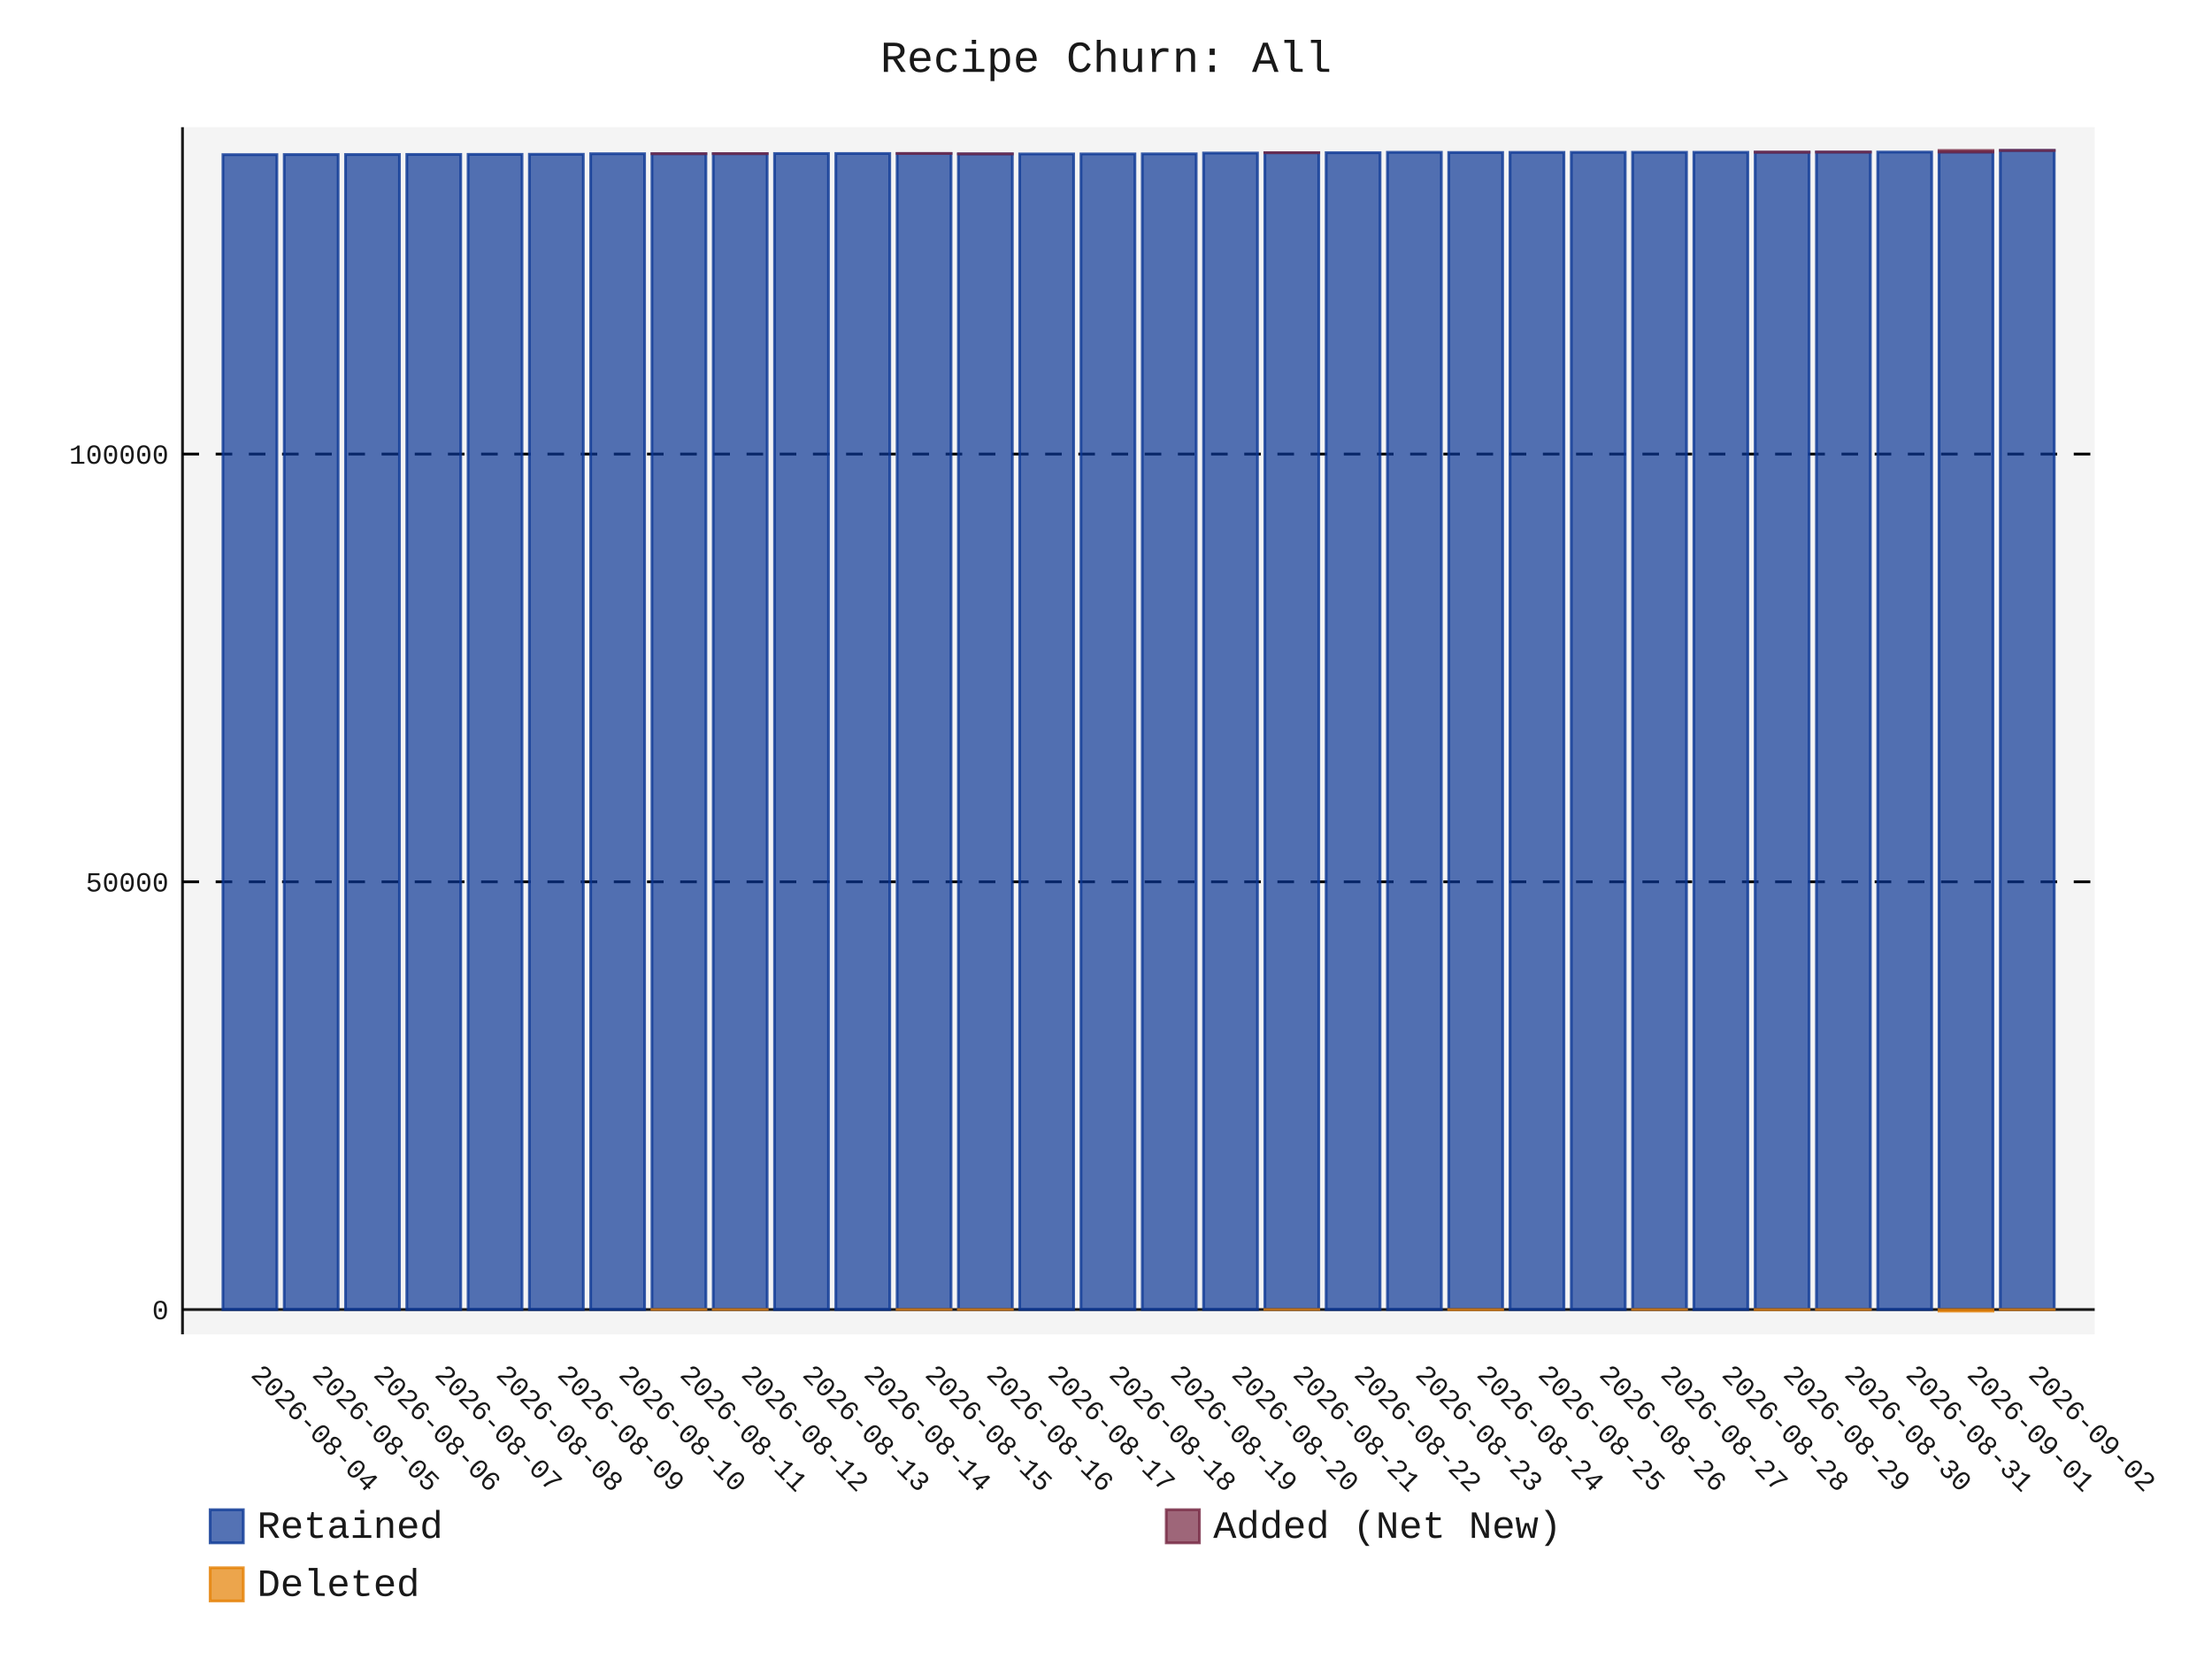
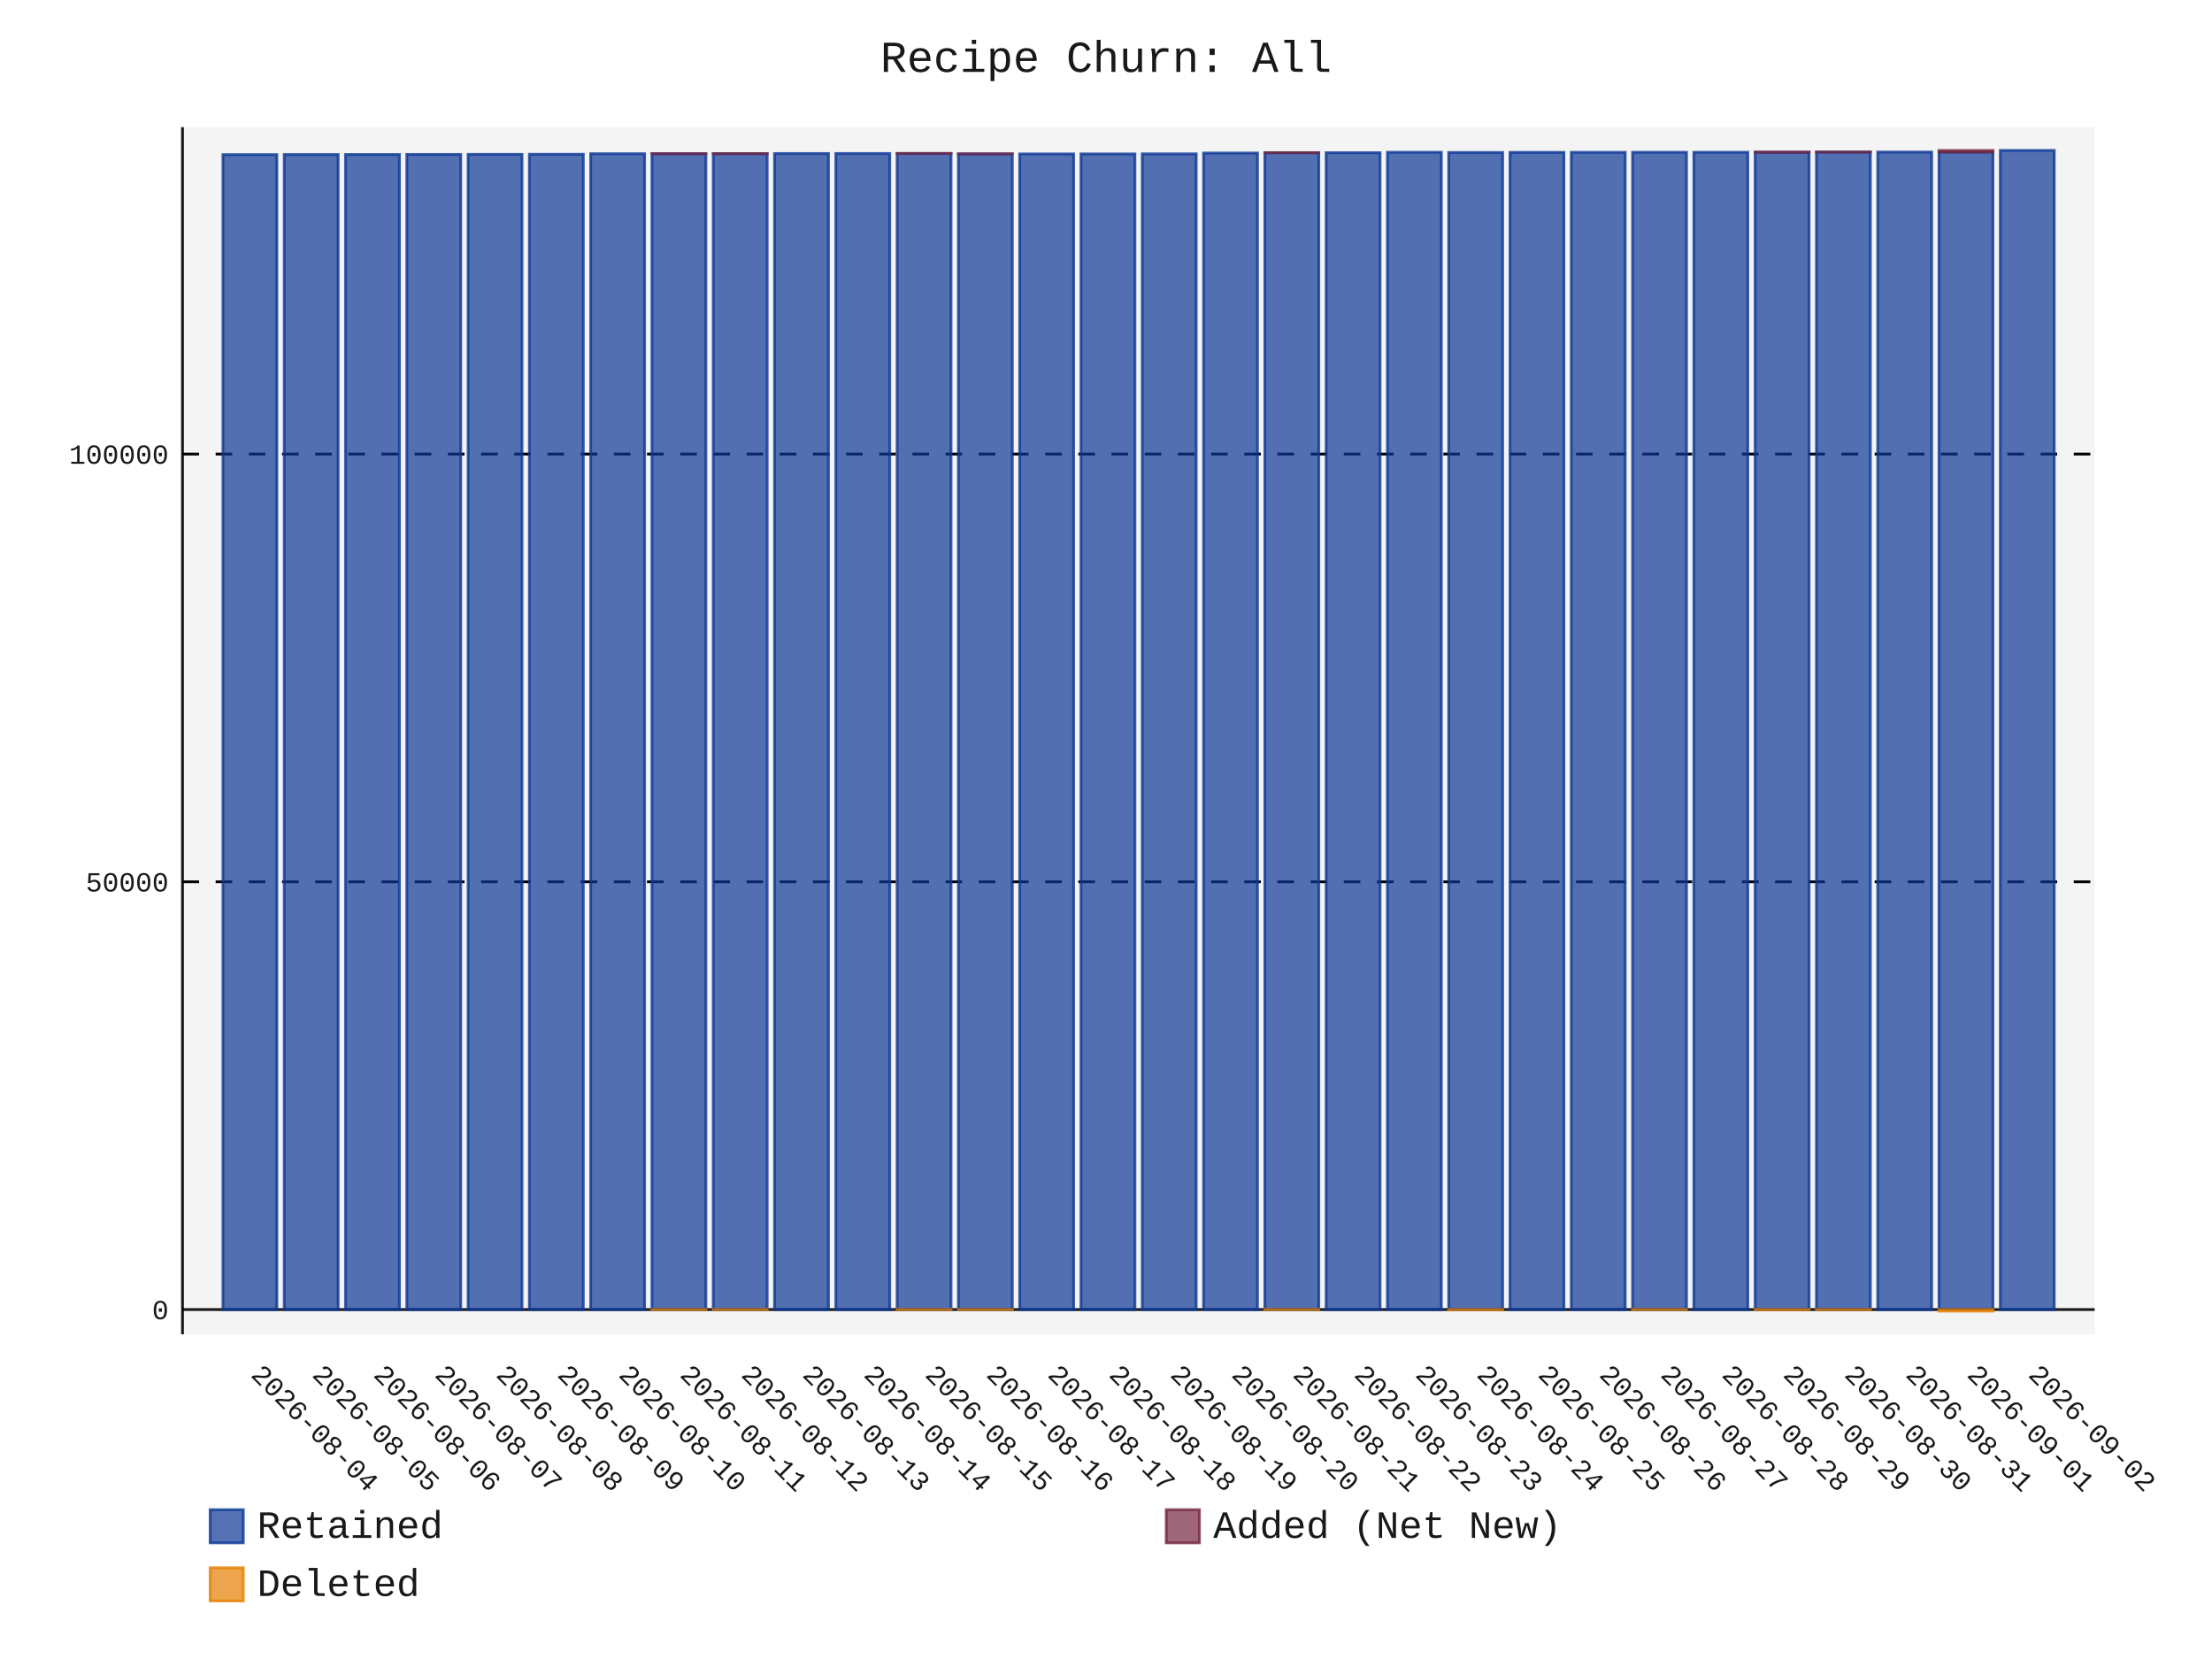
- <svg xmlns="http://www.w3.org/2000/svg" id="chart-17ec3e93-cb45-48cf-ac28-9cd9a7ea81ac" class="pygal-chart" viewBox="0 0 800 600">
+ <svg xmlns="http://www.w3.org/2000/svg" id="chart-c22b8a00-806c-4087-8bb9-f7722c8aa637" class="pygal-chart" viewBox="0 0 800 600">
  <defs>
-     <style type="text/css">#chart-17ec3e93-cb45-48cf-ac28-9cd9a7ea81ac{-webkit-user-select:none;-webkit-font-smoothing:antialiased;font-family:Consolas,"Liberation Mono",Menlo,Courier,monospace}#chart-17ec3e93-cb45-48cf-ac28-9cd9a7ea81ac .title{font-family:Consolas,"Liberation Mono",Menlo,Courier,monospace;font-size:16px}#chart-17ec3e93-cb45-48cf-ac28-9cd9a7ea81ac .legends .legend text{font-family:Consolas,"Liberation Mono",Menlo,Courier,monospace;font-size:14px}#chart-17ec3e93-cb45-48cf-ac28-9cd9a7ea81ac .axis text{font-family:Consolas,"Liberation Mono",Menlo,Courier,monospace;font-size:10px}#chart-17ec3e93-cb45-48cf-ac28-9cd9a7ea81ac .axis text.major{font-family:Consolas,"Liberation Mono",Menlo,Courier,monospace;font-size:10px}#chart-17ec3e93-cb45-48cf-ac28-9cd9a7ea81ac .text-overlay text.value{font-family:Consolas,"Liberation Mono",Menlo,Courier,monospace;font-size:16px}#chart-17ec3e93-cb45-48cf-ac28-9cd9a7ea81ac .text-overlay text.label{font-family:Consolas,"Liberation Mono",Menlo,Courier,monospace;font-size:10px}#chart-17ec3e93-cb45-48cf-ac28-9cd9a7ea81ac .tooltip{font-family:Consolas,"Liberation Mono",Menlo,Courier,monospace;font-size:14px}#chart-17ec3e93-cb45-48cf-ac28-9cd9a7ea81ac text.no_data{font-family:Consolas,"Liberation Mono",Menlo,Courier,monospace;font-size:64px}
- #chart-17ec3e93-cb45-48cf-ac28-9cd9a7ea81ac{background-color:transparent}#chart-17ec3e93-cb45-48cf-ac28-9cd9a7ea81ac path,#chart-17ec3e93-cb45-48cf-ac28-9cd9a7ea81ac line,#chart-17ec3e93-cb45-48cf-ac28-9cd9a7ea81ac rect,#chart-17ec3e93-cb45-48cf-ac28-9cd9a7ea81ac circle{-webkit-transition:150ms;-moz-transition:150ms;transition:150ms}#chart-17ec3e93-cb45-48cf-ac28-9cd9a7ea81ac .graph &gt; .background{fill:transparent}#chart-17ec3e93-cb45-48cf-ac28-9cd9a7ea81ac .plot &gt; .background{fill:rgba(240,240,240,0.7)}#chart-17ec3e93-cb45-48cf-ac28-9cd9a7ea81ac .graph{fill:rgba(0,0,0,0.9)}#chart-17ec3e93-cb45-48cf-ac28-9cd9a7ea81ac text.no_data{fill:rgba(0,0,0,0.9)}#chart-17ec3e93-cb45-48cf-ac28-9cd9a7ea81ac .title{fill:rgba(0,0,0,0.9)}#chart-17ec3e93-cb45-48cf-ac28-9cd9a7ea81ac .legends .legend text{fill:rgba(0,0,0,0.9)}#chart-17ec3e93-cb45-48cf-ac28-9cd9a7ea81ac .legends .legend:hover text{fill:rgba(0,0,0,0.9)}#chart-17ec3e93-cb45-48cf-ac28-9cd9a7ea81ac .axis .line{stroke:rgba(0,0,0,0.9)}#chart-17ec3e93-cb45-48cf-ac28-9cd9a7ea81ac .axis .guide.line{stroke:rgba(0,0,0,0.5)}#chart-17ec3e93-cb45-48cf-ac28-9cd9a7ea81ac .axis .major.line{stroke:rgba(0,0,0,0.9)}#chart-17ec3e93-cb45-48cf-ac28-9cd9a7ea81ac .axis text.major{fill:rgba(0,0,0,0.9)}#chart-17ec3e93-cb45-48cf-ac28-9cd9a7ea81ac .axis.y .guides:hover .guide.line,#chart-17ec3e93-cb45-48cf-ac28-9cd9a7ea81ac .line-graph .axis.x .guides:hover .guide.line,#chart-17ec3e93-cb45-48cf-ac28-9cd9a7ea81ac .stackedline-graph .axis.x .guides:hover .guide.line,#chart-17ec3e93-cb45-48cf-ac28-9cd9a7ea81ac .xy-graph .axis.x .guides:hover .guide.line{stroke:rgba(0,0,0,0.9)}#chart-17ec3e93-cb45-48cf-ac28-9cd9a7ea81ac .axis .guides:hover text{fill:rgba(0,0,0,0.9)}#chart-17ec3e93-cb45-48cf-ac28-9cd9a7ea81ac .reactive{fill-opacity:.7;stroke-opacity:.8;stroke-width:1}#chart-17ec3e93-cb45-48cf-ac28-9cd9a7ea81ac .ci{stroke:rgba(0,0,0,0.9)}#chart-17ec3e93-cb45-48cf-ac28-9cd9a7ea81ac .reactive.active,#chart-17ec3e93-cb45-48cf-ac28-9cd9a7ea81ac .active .reactive{fill-opacity:.8;stroke-opacity:.9;stroke-width:4}#chart-17ec3e93-cb45-48cf-ac28-9cd9a7ea81ac .ci .reactive.active{stroke-width:1.5}#chart-17ec3e93-cb45-48cf-ac28-9cd9a7ea81ac .series text{fill:rgba(0,0,0,0.9)}#chart-17ec3e93-cb45-48cf-ac28-9cd9a7ea81ac .tooltip rect{fill:rgba(240,240,240,0.7);stroke:rgba(0,0,0,0.9);-webkit-transition:opacity 150ms;-moz-transition:opacity 150ms;transition:opacity 150ms}#chart-17ec3e93-cb45-48cf-ac28-9cd9a7ea81ac .tooltip .label{fill:rgba(0,0,0,0.9)}#chart-17ec3e93-cb45-48cf-ac28-9cd9a7ea81ac .tooltip .label{fill:rgba(0,0,0,0.9)}#chart-17ec3e93-cb45-48cf-ac28-9cd9a7ea81ac .tooltip .legend{font-size:.8em;fill:rgba(0,0,0,0.5)}#chart-17ec3e93-cb45-48cf-ac28-9cd9a7ea81ac .tooltip .x_label{font-size:.6em;fill:rgba(0,0,0,0.9)}#chart-17ec3e93-cb45-48cf-ac28-9cd9a7ea81ac .tooltip .xlink{font-size:.5em;text-decoration:underline}#chart-17ec3e93-cb45-48cf-ac28-9cd9a7ea81ac .tooltip .value{font-size:1.5em}#chart-17ec3e93-cb45-48cf-ac28-9cd9a7ea81ac .bound{font-size:.5em}#chart-17ec3e93-cb45-48cf-ac28-9cd9a7ea81ac .max-value{font-size:.75em;fill:rgba(0,0,0,0.5)}#chart-17ec3e93-cb45-48cf-ac28-9cd9a7ea81ac .map-element{fill:rgba(240,240,240,0.7);stroke:rgba(0,0,0,0.5) !important}#chart-17ec3e93-cb45-48cf-ac28-9cd9a7ea81ac .map-element .reactive{fill-opacity:inherit;stroke-opacity:inherit}#chart-17ec3e93-cb45-48cf-ac28-9cd9a7ea81ac .color-0,#chart-17ec3e93-cb45-48cf-ac28-9cd9a7ea81ac .color-0 a:visited{stroke:rgb(12,55,149);fill:rgb(12,55,149)}#chart-17ec3e93-cb45-48cf-ac28-9cd9a7ea81ac .color-1,#chart-17ec3e93-cb45-48cf-ac28-9cd9a7ea81ac .color-1 a:visited{stroke:rgb(117,38,65);fill:rgb(117,38,65)}#chart-17ec3e93-cb45-48cf-ac28-9cd9a7ea81ac .color-2,#chart-17ec3e93-cb45-48cf-ac28-9cd9a7ea81ac .color-2 a:visited{stroke:rgb(228,127,0);fill:rgb(228,127,0)}#chart-17ec3e93-cb45-48cf-ac28-9cd9a7ea81ac .text-overlay .color-0 text{fill:black}#chart-17ec3e93-cb45-48cf-ac28-9cd9a7ea81ac .text-overlay .color-1 text{fill:black}#chart-17ec3e93-cb45-48cf-ac28-9cd9a7ea81ac .text-overlay .color-2 text{fill:black}
- #chart-17ec3e93-cb45-48cf-ac28-9cd9a7ea81ac text.no_data{text-anchor:middle}#chart-17ec3e93-cb45-48cf-ac28-9cd9a7ea81ac .guide.line{fill:none}#chart-17ec3e93-cb45-48cf-ac28-9cd9a7ea81ac .centered{text-anchor:middle}#chart-17ec3e93-cb45-48cf-ac28-9cd9a7ea81ac .title{text-anchor:middle}#chart-17ec3e93-cb45-48cf-ac28-9cd9a7ea81ac .legends .legend text{fill-opacity:1}#chart-17ec3e93-cb45-48cf-ac28-9cd9a7ea81ac .axis.x text{text-anchor:middle}#chart-17ec3e93-cb45-48cf-ac28-9cd9a7ea81ac .axis.x:not(.web) text[transform]{text-anchor:start}#chart-17ec3e93-cb45-48cf-ac28-9cd9a7ea81ac .axis.x:not(.web) text[transform].backwards{text-anchor:end}#chart-17ec3e93-cb45-48cf-ac28-9cd9a7ea81ac .axis.y text{text-anchor:end}#chart-17ec3e93-cb45-48cf-ac28-9cd9a7ea81ac .axis.y text[transform].backwards{text-anchor:start}#chart-17ec3e93-cb45-48cf-ac28-9cd9a7ea81ac .axis.y2 text{text-anchor:start}#chart-17ec3e93-cb45-48cf-ac28-9cd9a7ea81ac .axis.y2 text[transform].backwards{text-anchor:end}#chart-17ec3e93-cb45-48cf-ac28-9cd9a7ea81ac .axis .guide.line{stroke-dasharray:4,4;stroke:black}#chart-17ec3e93-cb45-48cf-ac28-9cd9a7ea81ac .axis .major.guide.line{stroke-dasharray:6,6;stroke:black}#chart-17ec3e93-cb45-48cf-ac28-9cd9a7ea81ac .horizontal .axis.y .guide.line,#chart-17ec3e93-cb45-48cf-ac28-9cd9a7ea81ac .horizontal .axis.y2 .guide.line,#chart-17ec3e93-cb45-48cf-ac28-9cd9a7ea81ac .vertical .axis.x .guide.line{opacity:0}#chart-17ec3e93-cb45-48cf-ac28-9cd9a7ea81ac .horizontal .axis.always_show .guide.line,#chart-17ec3e93-cb45-48cf-ac28-9cd9a7ea81ac .vertical .axis.always_show .guide.line{opacity:1 !important}#chart-17ec3e93-cb45-48cf-ac28-9cd9a7ea81ac .axis.y .guides:hover .guide.line,#chart-17ec3e93-cb45-48cf-ac28-9cd9a7ea81ac .axis.y2 .guides:hover .guide.line,#chart-17ec3e93-cb45-48cf-ac28-9cd9a7ea81ac .axis.x .guides:hover .guide.line{opacity:1}#chart-17ec3e93-cb45-48cf-ac28-9cd9a7ea81ac .axis .guides:hover text{opacity:1}#chart-17ec3e93-cb45-48cf-ac28-9cd9a7ea81ac .nofill{fill:none}#chart-17ec3e93-cb45-48cf-ac28-9cd9a7ea81ac .subtle-fill{fill-opacity:.2}#chart-17ec3e93-cb45-48cf-ac28-9cd9a7ea81ac .dot{stroke-width:1px;fill-opacity:1;stroke-opacity:1}#chart-17ec3e93-cb45-48cf-ac28-9cd9a7ea81ac .dot.active{stroke-width:5px}#chart-17ec3e93-cb45-48cf-ac28-9cd9a7ea81ac .dot.negative{fill:transparent}#chart-17ec3e93-cb45-48cf-ac28-9cd9a7ea81ac text,#chart-17ec3e93-cb45-48cf-ac28-9cd9a7ea81ac tspan{stroke:none !important}#chart-17ec3e93-cb45-48cf-ac28-9cd9a7ea81ac .series text.active{opacity:1}#chart-17ec3e93-cb45-48cf-ac28-9cd9a7ea81ac .tooltip rect{fill-opacity:.95;stroke-width:.5}#chart-17ec3e93-cb45-48cf-ac28-9cd9a7ea81ac .tooltip text{fill-opacity:1}#chart-17ec3e93-cb45-48cf-ac28-9cd9a7ea81ac .showable{visibility:hidden}#chart-17ec3e93-cb45-48cf-ac28-9cd9a7ea81ac .showable.shown{visibility:visible}#chart-17ec3e93-cb45-48cf-ac28-9cd9a7ea81ac .gauge-background{fill:rgba(229,229,229,1);stroke:none}#chart-17ec3e93-cb45-48cf-ac28-9cd9a7ea81ac .bg-lines{stroke:transparent;stroke-width:2px}</style>
+     <style type="text/css">#chart-c22b8a00-806c-4087-8bb9-f7722c8aa637{-webkit-user-select:none;-webkit-font-smoothing:antialiased;font-family:Consolas,"Liberation Mono",Menlo,Courier,monospace}#chart-c22b8a00-806c-4087-8bb9-f7722c8aa637 .title{font-family:Consolas,"Liberation Mono",Menlo,Courier,monospace;font-size:16px}#chart-c22b8a00-806c-4087-8bb9-f7722c8aa637 .legends .legend text{font-family:Consolas,"Liberation Mono",Menlo,Courier,monospace;font-size:14px}#chart-c22b8a00-806c-4087-8bb9-f7722c8aa637 .axis text{font-family:Consolas,"Liberation Mono",Menlo,Courier,monospace;font-size:10px}#chart-c22b8a00-806c-4087-8bb9-f7722c8aa637 .axis text.major{font-family:Consolas,"Liberation Mono",Menlo,Courier,monospace;font-size:10px}#chart-c22b8a00-806c-4087-8bb9-f7722c8aa637 .text-overlay text.value{font-family:Consolas,"Liberation Mono",Menlo,Courier,monospace;font-size:16px}#chart-c22b8a00-806c-4087-8bb9-f7722c8aa637 .text-overlay text.label{font-family:Consolas,"Liberation Mono",Menlo,Courier,monospace;font-size:10px}#chart-c22b8a00-806c-4087-8bb9-f7722c8aa637 .tooltip{font-family:Consolas,"Liberation Mono",Menlo,Courier,monospace;font-size:14px}#chart-c22b8a00-806c-4087-8bb9-f7722c8aa637 text.no_data{font-family:Consolas,"Liberation Mono",Menlo,Courier,monospace;font-size:64px}
+ #chart-c22b8a00-806c-4087-8bb9-f7722c8aa637{background-color:transparent}#chart-c22b8a00-806c-4087-8bb9-f7722c8aa637 path,#chart-c22b8a00-806c-4087-8bb9-f7722c8aa637 line,#chart-c22b8a00-806c-4087-8bb9-f7722c8aa637 rect,#chart-c22b8a00-806c-4087-8bb9-f7722c8aa637 circle{-webkit-transition:150ms;-moz-transition:150ms;transition:150ms}#chart-c22b8a00-806c-4087-8bb9-f7722c8aa637 .graph &gt; .background{fill:transparent}#chart-c22b8a00-806c-4087-8bb9-f7722c8aa637 .plot &gt; .background{fill:rgba(240,240,240,0.7)}#chart-c22b8a00-806c-4087-8bb9-f7722c8aa637 .graph{fill:rgba(0,0,0,0.9)}#chart-c22b8a00-806c-4087-8bb9-f7722c8aa637 text.no_data{fill:rgba(0,0,0,0.9)}#chart-c22b8a00-806c-4087-8bb9-f7722c8aa637 .title{fill:rgba(0,0,0,0.9)}#chart-c22b8a00-806c-4087-8bb9-f7722c8aa637 .legends .legend text{fill:rgba(0,0,0,0.9)}#chart-c22b8a00-806c-4087-8bb9-f7722c8aa637 .legends .legend:hover text{fill:rgba(0,0,0,0.9)}#chart-c22b8a00-806c-4087-8bb9-f7722c8aa637 .axis .line{stroke:rgba(0,0,0,0.9)}#chart-c22b8a00-806c-4087-8bb9-f7722c8aa637 .axis .guide.line{stroke:rgba(0,0,0,0.5)}#chart-c22b8a00-806c-4087-8bb9-f7722c8aa637 .axis .major.line{stroke:rgba(0,0,0,0.9)}#chart-c22b8a00-806c-4087-8bb9-f7722c8aa637 .axis text.major{fill:rgba(0,0,0,0.9)}#chart-c22b8a00-806c-4087-8bb9-f7722c8aa637 .axis.y .guides:hover .guide.line,#chart-c22b8a00-806c-4087-8bb9-f7722c8aa637 .line-graph .axis.x .guides:hover .guide.line,#chart-c22b8a00-806c-4087-8bb9-f7722c8aa637 .stackedline-graph .axis.x .guides:hover .guide.line,#chart-c22b8a00-806c-4087-8bb9-f7722c8aa637 .xy-graph .axis.x .guides:hover .guide.line{stroke:rgba(0,0,0,0.9)}#chart-c22b8a00-806c-4087-8bb9-f7722c8aa637 .axis .guides:hover text{fill:rgba(0,0,0,0.9)}#chart-c22b8a00-806c-4087-8bb9-f7722c8aa637 .reactive{fill-opacity:.7;stroke-opacity:.8;stroke-width:1}#chart-c22b8a00-806c-4087-8bb9-f7722c8aa637 .ci{stroke:rgba(0,0,0,0.9)}#chart-c22b8a00-806c-4087-8bb9-f7722c8aa637 .reactive.active,#chart-c22b8a00-806c-4087-8bb9-f7722c8aa637 .active .reactive{fill-opacity:.8;stroke-opacity:.9;stroke-width:4}#chart-c22b8a00-806c-4087-8bb9-f7722c8aa637 .ci .reactive.active{stroke-width:1.5}#chart-c22b8a00-806c-4087-8bb9-f7722c8aa637 .series text{fill:rgba(0,0,0,0.9)}#chart-c22b8a00-806c-4087-8bb9-f7722c8aa637 .tooltip rect{fill:rgba(240,240,240,0.7);stroke:rgba(0,0,0,0.9);-webkit-transition:opacity 150ms;-moz-transition:opacity 150ms;transition:opacity 150ms}#chart-c22b8a00-806c-4087-8bb9-f7722c8aa637 .tooltip .label{fill:rgba(0,0,0,0.9)}#chart-c22b8a00-806c-4087-8bb9-f7722c8aa637 .tooltip .label{fill:rgba(0,0,0,0.9)}#chart-c22b8a00-806c-4087-8bb9-f7722c8aa637 .tooltip .legend{font-size:.8em;fill:rgba(0,0,0,0.5)}#chart-c22b8a00-806c-4087-8bb9-f7722c8aa637 .tooltip .x_label{font-size:.6em;fill:rgba(0,0,0,0.9)}#chart-c22b8a00-806c-4087-8bb9-f7722c8aa637 .tooltip .xlink{font-size:.5em;text-decoration:underline}#chart-c22b8a00-806c-4087-8bb9-f7722c8aa637 .tooltip .value{font-size:1.5em}#chart-c22b8a00-806c-4087-8bb9-f7722c8aa637 .bound{font-size:.5em}#chart-c22b8a00-806c-4087-8bb9-f7722c8aa637 .max-value{font-size:.75em;fill:rgba(0,0,0,0.5)}#chart-c22b8a00-806c-4087-8bb9-f7722c8aa637 .map-element{fill:rgba(240,240,240,0.7);stroke:rgba(0,0,0,0.5) !important}#chart-c22b8a00-806c-4087-8bb9-f7722c8aa637 .map-element .reactive{fill-opacity:inherit;stroke-opacity:inherit}#chart-c22b8a00-806c-4087-8bb9-f7722c8aa637 .color-0,#chart-c22b8a00-806c-4087-8bb9-f7722c8aa637 .color-0 a:visited{stroke:rgb(12,55,149);fill:rgb(12,55,149)}#chart-c22b8a00-806c-4087-8bb9-f7722c8aa637 .color-1,#chart-c22b8a00-806c-4087-8bb9-f7722c8aa637 .color-1 a:visited{stroke:rgb(117,38,65);fill:rgb(117,38,65)}#chart-c22b8a00-806c-4087-8bb9-f7722c8aa637 .color-2,#chart-c22b8a00-806c-4087-8bb9-f7722c8aa637 .color-2 a:visited{stroke:rgb(228,127,0);fill:rgb(228,127,0)}#chart-c22b8a00-806c-4087-8bb9-f7722c8aa637 .text-overlay .color-0 text{fill:black}#chart-c22b8a00-806c-4087-8bb9-f7722c8aa637 .text-overlay .color-1 text{fill:black}#chart-c22b8a00-806c-4087-8bb9-f7722c8aa637 .text-overlay .color-2 text{fill:black}
+ #chart-c22b8a00-806c-4087-8bb9-f7722c8aa637 text.no_data{text-anchor:middle}#chart-c22b8a00-806c-4087-8bb9-f7722c8aa637 .guide.line{fill:none}#chart-c22b8a00-806c-4087-8bb9-f7722c8aa637 .centered{text-anchor:middle}#chart-c22b8a00-806c-4087-8bb9-f7722c8aa637 .title{text-anchor:middle}#chart-c22b8a00-806c-4087-8bb9-f7722c8aa637 .legends .legend text{fill-opacity:1}#chart-c22b8a00-806c-4087-8bb9-f7722c8aa637 .axis.x text{text-anchor:middle}#chart-c22b8a00-806c-4087-8bb9-f7722c8aa637 .axis.x:not(.web) text[transform]{text-anchor:start}#chart-c22b8a00-806c-4087-8bb9-f7722c8aa637 .axis.x:not(.web) text[transform].backwards{text-anchor:end}#chart-c22b8a00-806c-4087-8bb9-f7722c8aa637 .axis.y text{text-anchor:end}#chart-c22b8a00-806c-4087-8bb9-f7722c8aa637 .axis.y text[transform].backwards{text-anchor:start}#chart-c22b8a00-806c-4087-8bb9-f7722c8aa637 .axis.y2 text{text-anchor:start}#chart-c22b8a00-806c-4087-8bb9-f7722c8aa637 .axis.y2 text[transform].backwards{text-anchor:end}#chart-c22b8a00-806c-4087-8bb9-f7722c8aa637 .axis .guide.line{stroke-dasharray:4,4;stroke:black}#chart-c22b8a00-806c-4087-8bb9-f7722c8aa637 .axis .major.guide.line{stroke-dasharray:6,6;stroke:black}#chart-c22b8a00-806c-4087-8bb9-f7722c8aa637 .horizontal .axis.y .guide.line,#chart-c22b8a00-806c-4087-8bb9-f7722c8aa637 .horizontal .axis.y2 .guide.line,#chart-c22b8a00-806c-4087-8bb9-f7722c8aa637 .vertical .axis.x .guide.line{opacity:0}#chart-c22b8a00-806c-4087-8bb9-f7722c8aa637 .horizontal .axis.always_show .guide.line,#chart-c22b8a00-806c-4087-8bb9-f7722c8aa637 .vertical .axis.always_show .guide.line{opacity:1 !important}#chart-c22b8a00-806c-4087-8bb9-f7722c8aa637 .axis.y .guides:hover .guide.line,#chart-c22b8a00-806c-4087-8bb9-f7722c8aa637 .axis.y2 .guides:hover .guide.line,#chart-c22b8a00-806c-4087-8bb9-f7722c8aa637 .axis.x .guides:hover .guide.line{opacity:1}#chart-c22b8a00-806c-4087-8bb9-f7722c8aa637 .axis .guides:hover text{opacity:1}#chart-c22b8a00-806c-4087-8bb9-f7722c8aa637 .nofill{fill:none}#chart-c22b8a00-806c-4087-8bb9-f7722c8aa637 .subtle-fill{fill-opacity:.2}#chart-c22b8a00-806c-4087-8bb9-f7722c8aa637 .dot{stroke-width:1px;fill-opacity:1;stroke-opacity:1}#chart-c22b8a00-806c-4087-8bb9-f7722c8aa637 .dot.active{stroke-width:5px}#chart-c22b8a00-806c-4087-8bb9-f7722c8aa637 .dot.negative{fill:transparent}#chart-c22b8a00-806c-4087-8bb9-f7722c8aa637 text,#chart-c22b8a00-806c-4087-8bb9-f7722c8aa637 tspan{stroke:none !important}#chart-c22b8a00-806c-4087-8bb9-f7722c8aa637 .series text.active{opacity:1}#chart-c22b8a00-806c-4087-8bb9-f7722c8aa637 .tooltip rect{fill-opacity:.95;stroke-width:.5}#chart-c22b8a00-806c-4087-8bb9-f7722c8aa637 .tooltip text{fill-opacity:1}#chart-c22b8a00-806c-4087-8bb9-f7722c8aa637 .showable{visibility:hidden}#chart-c22b8a00-806c-4087-8bb9-f7722c8aa637 .showable.shown{visibility:visible}#chart-c22b8a00-806c-4087-8bb9-f7722c8aa637 .gauge-background{fill:rgba(229,229,229,1);stroke:none}#chart-c22b8a00-806c-4087-8bb9-f7722c8aa637 .bg-lines{stroke:transparent;stroke-width:2px}</style>
  </defs>
  <g class="graph stackedbar-graph vertical">
    <rect x="0" y="0" width="800" height="600" class="background" />
    <g transform="translate(66, 46)" class="plot">
      <rect x="0" y="0" width="691.574" height="436.574" class="background" />
      <g class="axis y always_show">
        <g class="guides">
          <path d="M0 427.618 h691.574" class="axis major line" />
          <text x="-5" y="431.118" class="major">0</text>
        </g>
        <g class="guides">
          <path d="M0 272.919 h691.574" class="major guide line" />
          <text x="-5" y="276.419" class="major">50000</text>
        </g>
        <g class="guides">
          <path d="M0 118.22 h691.574" class="major guide line" />
          <text x="-5" y="121.72" class="major">100000</text>
        </g>
      </g>
      <g class="axis x">
        <path d="M0 0 v436.574" class="line" />
        <g class="guides">
          <path d="M24.382 0 v436.574" class="guide line" />
          <text x="24.382" y="451.574" class="" transform="rotate(45 24.3824 451.5736)">2026-08-04</text>
        </g>
        <g class="guides">
          <path d="M46.548 0 v436.574" class="guide line" />
          <text x="46.548" y="451.574" class="" transform="rotate(45 46.54822 451.5736)">2026-08-05</text>
        </g>
        <g class="guides">
          <path d="M68.714 0 v436.574" class="guide line" />
          <text x="68.714" y="451.574" class="" transform="rotate(45 68.71404 451.5736)">2026-08-06</text>
        </g>
        <g class="guides">
          <path d="M90.88 0 v436.574" class="guide line" />
          <text x="90.88" y="451.574" class="" transform="rotate(45 90.87986 451.5736)">2026-08-07</text>
        </g>
        <g class="guides">
          <path d="M113.046 0 v436.574" class="guide line" />
          <text x="113.046" y="451.574" class="" transform="rotate(45 113.0457 451.5736)">2026-08-08</text>
        </g>
        <g class="guides">
          <path d="M135.212 0 v436.574" class="guide line" />
          <text x="135.212" y="451.574" class="" transform="rotate(45 135.2115 451.5736)">2026-08-09</text>
        </g>
        <g class="guides">
          <path d="M157.377 0 v436.574" class="guide line" />
          <text x="157.377" y="451.574" class="" transform="rotate(45 157.3773 451.5736)">2026-08-10</text>
        </g>
        <g class="guides">
          <path d="M179.543 0 v436.574" class="guide line" />
          <text x="179.543" y="451.574" class="" transform="rotate(45 179.5431 451.5736)">2026-08-11</text>
        </g>
        <g class="guides">
          <path d="M201.709 0 v436.574" class="guide line" />
          <text x="201.709" y="451.574" class="" transform="rotate(45 201.709 451.5736)">2026-08-12</text>
        </g>
        <g class="guides">
          <path d="M223.875 0 v436.574" class="guide line" />
          <text x="223.875" y="451.574" class="" transform="rotate(45 223.8748 451.5736)">2026-08-13</text>
        </g>
        <g class="guides">
          <path d="M246.041 0 v436.574" class="guide line" />
          <text x="246.041" y="451.574" class="" transform="rotate(45 246.0406 451.5736)">2026-08-14</text>
        </g>
        <g class="guides">
          <path d="M268.206 0 v436.574" class="guide line" />
          <text x="268.206" y="451.574" class="" transform="rotate(45 268.2064 451.5736)">2026-08-15</text>
        </g>
        <g class="guides">
          <path d="M290.372 0 v436.574" class="guide line" />
          <text x="290.372" y="451.574" class="" transform="rotate(45 290.3722 451.5736)">2026-08-16</text>
        </g>
        <g class="guides">
          <path d="M312.538 0 v436.574" class="guide line" />
          <text x="312.538" y="451.574" class="" transform="rotate(45 312.5381 451.5736)">2026-08-17</text>
        </g>
        <g class="guides">
          <path d="M334.704 0 v436.574" class="guide line" />
          <text x="334.704" y="451.574" class="" transform="rotate(45 334.7039 451.5736)">2026-08-18</text>
        </g>
        <g class="guides">
          <path d="M356.87 0 v436.574" class="guide line" />
          <text x="356.87" y="451.574" class="" transform="rotate(45 356.8697 451.5736)">2026-08-19</text>
        </g>
        <g class="guides">
          <path d="M379.036 0 v436.574" class="guide line" />
          <text x="379.036" y="451.574" class="" transform="rotate(45 379.0355 451.5736)">2026-08-20</text>
        </g>
        <g class="guides">
          <path d="M401.201 0 v436.574" class="guide line" />
          <text x="401.201" y="451.574" class="" transform="rotate(45 401.2013 451.5736)">2026-08-21</text>
        </g>
        <g class="guides">
          <path d="M423.367 0 v436.574" class="guide line" />
          <text x="423.367" y="451.574" class="" transform="rotate(45 423.3672 451.5736)">2026-08-22</text>
        </g>
        <g class="guides">
          <path d="M445.533 0 v436.574" class="guide line" />
          <text x="445.533" y="451.574" class="" transform="rotate(45 445.533 451.5736)">2026-08-23</text>
        </g>
        <g class="guides">
          <path d="M467.699 0 v436.574" class="guide line" />
          <text x="467.699" y="451.574" class="" transform="rotate(45 467.6988 451.5736)">2026-08-24</text>
        </g>
        <g class="guides">
          <path d="M489.865 0 v436.574" class="guide line" />
          <text x="489.865" y="451.574" class="" transform="rotate(45 489.8646 451.5736)">2026-08-25</text>
        </g>
        <g class="guides">
          <path d="M512.03 0 v436.574" class="guide line" />
          <text x="512.03" y="451.574" class="" transform="rotate(45 512.0304 451.5736)">2026-08-26</text>
        </g>
        <g class="guides">
          <path d="M534.196 0 v436.574" class="guide line" />
          <text x="534.196" y="451.574" class="" transform="rotate(45 534.1963 451.5736)">2026-08-27</text>
        </g>
        <g class="guides">
          <path d="M556.362 0 v436.574" class="guide line" />
          <text x="556.362" y="451.574" class="" transform="rotate(45 556.3621 451.5736)">2026-08-28</text>
        </g>
        <g class="guides">
          <path d="M578.528 0 v436.574" class="guide line" />
          <text x="578.528" y="451.574" class="" transform="rotate(45 578.5279 451.5736)">2026-08-29</text>
        </g>
        <g class="guides">
          <path d="M600.694 0 v436.574" class="guide line" />
          <text x="600.694" y="451.574" class="" transform="rotate(45 600.6937 451.5736)">2026-08-30</text>
        </g>
        <g class="guides">
          <path d="M622.86 0 v436.574" class="guide line" />
          <text x="622.86" y="451.574" class="" transform="rotate(45 622.8596 451.5736)">2026-08-31</text>
        </g>
        <g class="guides">
          <path d="M645.025 0 v436.574" class="guide line" />
          <text x="645.025" y="451.574" class="" transform="rotate(45 645.0254 451.5736)">2026-09-01</text>
        </g>
        <g class="guides">
          <path d="M667.191 0 v436.574" class="guide line" />
          <text x="667.191" y="451.574" class="" transform="rotate(45 667.1912 451.5736)">2026-09-02</text>
        </g>
      </g>
      <g class="series serie-0 color-0">
        <g class="bars">
          <g class="bar">
            <rect x="14.629" y="9.924" rx="0" ry="0" width="19.506" height="417.694" class="rect reactive tooltip-trigger" />
          </g>
          <g class="bar">
            <rect x="36.795" y="9.887" rx="0" ry="0" width="19.506" height="417.731" class="rect reactive tooltip-trigger" />
          </g>
          <g class="bar">
            <rect x="58.961" y="9.878" rx="0" ry="0" width="19.506" height="417.74" class="rect reactive tooltip-trigger" />
          </g>
          <g class="bar">
            <rect x="81.127" y="9.847" rx="0" ry="0" width="19.506" height="417.771" class="rect reactive tooltip-trigger" />
          </g>
          <g class="bar">
            <rect x="103.293" y="9.822" rx="0" ry="0" width="19.506" height="417.796" class="rect reactive tooltip-trigger" />
          </g>
          <g class="bar">
            <rect x="125.459" y="9.791" rx="0" ry="0" width="19.506" height="417.827" class="rect reactive tooltip-trigger" />
          </g>
          <g class="bar">
            <rect x="147.624" y="9.593" rx="0" ry="0" width="19.506" height="418.025" class="rect reactive tooltip-trigger" />
          </g>
          <g class="bar">
            <rect x="169.79" y="9.59" rx="0" ry="0" width="19.506" height="418.028" class="rect reactive tooltip-trigger" />
          </g>
          <g class="bar">
            <rect x="191.956" y="9.568" rx="0" ry="0" width="19.506" height="418.05" class="rect reactive tooltip-trigger" />
          </g>
          <g class="bar">
            <rect x="214.122" y="9.519" rx="0" ry="0" width="19.506" height="418.099" class="rect reactive tooltip-trigger" />
          </g>
          <g class="bar">
            <rect x="236.288" y="9.509" rx="0" ry="0" width="19.506" height="418.108" class="rect reactive tooltip-trigger" />
          </g>
          <g class="bar">
            <rect x="258.453" y="9.509" rx="0" ry="0" width="19.506" height="418.108" class="rect reactive tooltip-trigger" />
          </g>
          <g class="bar">
            <rect x="280.619" y="9.655" rx="0" ry="0" width="19.506" height="417.963" class="rect reactive tooltip-trigger" />
          </g>
          <g class="bar">
            <rect x="302.785" y="9.667" rx="0" ry="0" width="19.506" height="417.951" class="rect reactive tooltip-trigger" />
          </g>
          <g class="bar">
            <rect x="324.951" y="9.664" rx="0" ry="0" width="19.506" height="417.954" class="rect reactive tooltip-trigger" />
          </g>
          <g class="bar">
            <rect x="347.117" y="9.639" rx="0" ry="0" width="19.506" height="417.979" class="rect reactive tooltip-trigger" />
          </g>
          <g class="bar">
            <rect x="369.283" y="9.345" rx="0" ry="0" width="19.506" height="418.272" class="rect reactive tooltip-trigger" />
          </g>
          <g class="bar">
            <rect x="391.448" y="9.231" rx="0" ry="0" width="19.506" height="418.387" class="rect reactive tooltip-trigger" />
          </g>
          <g class="bar">
            <rect x="413.614" y="9.222" rx="0" ry="0" width="19.506" height="418.396" class="rect reactive tooltip-trigger" />
          </g>
          <g class="bar">
            <rect x="435.78" y="9.076" rx="0" ry="0" width="19.506" height="418.542" class="rect reactive tooltip-trigger" />
          </g>
          <g class="bar">
            <rect x="457.946" y="9.144" rx="0" ry="0" width="19.506" height="418.474" class="rect reactive tooltip-trigger" />
          </g>
          <g class="bar">
            <rect x="480.112" y="9.104" rx="0" ry="0" width="19.506" height="418.514" class="rect reactive tooltip-trigger" />
          </g>
          <g class="bar">
            <rect x="502.277" y="9.086" rx="0" ry="0" width="19.506" height="418.532" class="rect reactive tooltip-trigger" />
          </g>
          <g class="bar">
            <rect x="524.443" y="9.076" rx="0" ry="0" width="19.506" height="418.542" class="rect reactive tooltip-trigger" />
          </g>
          <g class="bar">
            <rect x="546.609" y="9.073" rx="0" ry="0" width="19.506" height="418.545" class="rect reactive tooltip-trigger" />
          </g>
          <g class="bar">
            <rect x="568.775" y="9.061" rx="0" ry="0" width="19.506" height="418.557" class="rect reactive tooltip-trigger" />
          </g>
          <g class="bar">
            <rect x="590.941" y="9.002" rx="0" ry="0" width="19.506" height="418.616" class="rect reactive tooltip-trigger" />
          </g>
          <g class="bar">
            <rect x="613.107" y="8.987" rx="0" ry="0" width="19.506" height="418.631" class="rect reactive tooltip-trigger" />
          </g>
          <g class="bar">
            <rect x="635.272" y="8.984" rx="0" ry="0" width="19.506" height="418.634" class="rect reactive tooltip-trigger" />
          </g>
          <g class="bar">
-             <rect x="657.438" y="8.417" rx="0" ry="0" width="19.506" height="419.201" class="rect reactive tooltip-trigger" />
+             <rect x="657.438" y="8.396" rx="0" ry="0" width="19.506" height="419.222" class="rect reactive tooltip-trigger" />
          </g>
        </g>
      </g>
      <g class="series serie-1 color-1">
        <g class="bars">
          <g class="bar">
            <rect x="14.629" y="9.924" rx="0" ry="0" width="19.506" height="0.0" class="rect reactive tooltip-trigger" />
          </g>
          <g class="bar">
            <rect x="36.795" y="9.887" rx="0" ry="0" width="19.506" height="0.0" class="rect reactive tooltip-trigger" />
          </g>
          <g class="bar">
            <rect x="58.961" y="9.878" rx="0" ry="0" width="19.506" height="0.0" class="rect reactive tooltip-trigger" />
          </g>
          <g class="bar">
            <rect x="81.127" y="9.847" rx="0" ry="0" width="19.506" height="0.0" class="rect reactive tooltip-trigger" />
          </g>
          <g class="bar">
            <rect x="103.293" y="9.822" rx="0" ry="0" width="19.506" height="0.0" class="rect reactive tooltip-trigger" />
          </g>
          <g class="bar">
            <rect x="125.459" y="9.791" rx="0" ry="0" width="19.506" height="0.0" class="rect reactive tooltip-trigger" />
          </g>
          <g class="bar">
            <rect x="147.624" y="9.593" rx="0" ry="0" width="19.506" height="0.0" class="rect reactive tooltip-trigger" />
          </g>
          <g class="bar">
            <rect x="169.79" y="9.587" rx="0" ry="0" width="19.506" height="0.003" class="rect reactive tooltip-trigger" />
          </g>
          <g class="bar">
            <rect x="191.956" y="9.562" rx="0" ry="0" width="19.506" height="0.006" class="rect reactive tooltip-trigger" />
          </g>
          <g class="bar">
            <rect x="214.122" y="9.519" rx="0" ry="0" width="19.506" height="0.0" class="rect reactive tooltip-trigger" />
          </g>
          <g class="bar">
            <rect x="236.288" y="9.509" rx="0" ry="0" width="19.506" height="0.0" class="rect reactive tooltip-trigger" />
          </g>
          <g class="bar">
            <rect x="258.453" y="9.506" rx="0" ry="0" width="19.506" height="0.003" class="rect reactive tooltip-trigger" />
          </g>
          <g class="bar">
            <rect x="280.619" y="9.652" rx="0" ry="0" width="19.506" height="0.003" class="rect reactive tooltip-trigger" />
          </g>
          <g class="bar">
            <rect x="302.785" y="9.667" rx="0" ry="0" width="19.506" height="0.0" class="rect reactive tooltip-trigger" />
          </g>
          <g class="bar">
            <rect x="324.951" y="9.664" rx="0" ry="0" width="19.506" height="0.0" class="rect reactive tooltip-trigger" />
          </g>
          <g class="bar">
            <rect x="347.117" y="9.639" rx="0" ry="0" width="19.506" height="0.0" class="rect reactive tooltip-trigger" />
          </g>
          <g class="bar">
            <rect x="369.283" y="9.345" rx="0" ry="0" width="19.506" height="0.0" class="rect reactive tooltip-trigger" />
          </g>
          <g class="bar">
            <rect x="391.448" y="9.225" rx="0" ry="0" width="19.506" height="0.006" class="rect reactive tooltip-trigger" />
          </g>
          <g class="bar">
            <rect x="413.614" y="9.222" rx="0" ry="0" width="19.506" height="0.0" class="rect reactive tooltip-trigger" />
          </g>
          <g class="bar">
            <rect x="435.78" y="9.076" rx="0" ry="0" width="19.506" height="0.0" class="rect reactive tooltip-trigger" />
          </g>
          <g class="bar">
            <rect x="457.946" y="9.144" rx="0" ry="0" width="19.506" height="0.0" class="rect reactive tooltip-trigger" />
          </g>
          <g class="bar">
            <rect x="480.112" y="9.104" rx="0" ry="0" width="19.506" height="0.0" class="rect reactive tooltip-trigger" />
          </g>
          <g class="bar">
            <rect x="502.277" y="9.086" rx="0" ry="0" width="19.506" height="0.0" class="rect reactive tooltip-trigger" />
          </g>
          <g class="bar">
            <rect x="524.443" y="9.076" rx="0" ry="0" width="19.506" height="0.0" class="rect reactive tooltip-trigger" />
          </g>
          <g class="bar">
            <rect x="546.609" y="9.073" rx="0" ry="0" width="19.506" height="0.0" class="rect reactive tooltip-trigger" />
          </g>
          <g class="bar">
            <rect x="568.775" y="9.002" rx="0" ry="0" width="19.506" height="0.059" class="rect reactive tooltip-trigger" />
          </g>
          <g class="bar">
            <rect x="590.941" y="8.99" rx="0" ry="0" width="19.506" height="0.012" class="rect reactive tooltip-trigger" />
          </g>
          <g class="bar">
            <rect x="613.107" y="8.987" rx="0" ry="0" width="19.506" height="0.0" class="rect reactive tooltip-trigger" />
          </g>
          <g class="bar">
            <rect x="635.272" y="8.423" rx="0" ry="0" width="19.506" height="0.56" class="rect reactive tooltip-trigger" />
          </g>
          <g class="bar">
-             <rect x="657.438" y="8.396" rx="0" ry="0" width="19.506" height="0.022" class="rect reactive tooltip-trigger" />
+             <rect x="657.438" y="8.396" rx="0" ry="0" width="19.506" height="0.0" class="rect reactive tooltip-trigger" />
          </g>
        </g>
      </g>
      <g class="series serie-2 color-2">
        <g class="bars">
          <g class="bar">
            <rect x="14.629" y="9.924" rx="0" ry="0" width="19.506" height="0.0" class="rect reactive tooltip-trigger" />
          </g>
          <g class="bar">
            <rect x="36.795" y="9.887" rx="0" ry="0" width="19.506" height="0.0" class="rect reactive tooltip-trigger" />
          </g>
          <g class="bar">
            <rect x="58.961" y="9.878" rx="0" ry="0" width="19.506" height="0.0" class="rect reactive tooltip-trigger" />
          </g>
          <g class="bar">
            <rect x="81.127" y="9.847" rx="0" ry="0" width="19.506" height="0.0" class="rect reactive tooltip-trigger" />
          </g>
          <g class="bar">
            <rect x="103.293" y="9.822" rx="0" ry="0" width="19.506" height="0.0" class="rect reactive tooltip-trigger" />
          </g>
          <g class="bar">
            <rect x="125.459" y="9.791" rx="0" ry="0" width="19.506" height="0.0" class="rect reactive tooltip-trigger" />
          </g>
          <g class="bar">
            <rect x="147.624" y="9.593" rx="0" ry="0" width="19.506" height="0.0" class="rect reactive tooltip-trigger" />
          </g>
          <g class="bar">
            <rect x="169.79" y="427.618" rx="0" ry="0" width="19.506" height="0.003" class="rect reactive tooltip-trigger" />
          </g>
          <g class="bar">
            <rect x="191.956" y="427.618" rx="0" ry="0" width="19.506" height="0.006" class="rect reactive tooltip-trigger" />
          </g>
          <g class="bar">
            <rect x="214.122" y="9.519" rx="0" ry="0" width="19.506" height="0.0" class="rect reactive tooltip-trigger" />
          </g>
          <g class="bar">
            <rect x="236.288" y="9.509" rx="0" ry="0" width="19.506" height="0.0" class="rect reactive tooltip-trigger" />
          </g>
          <g class="bar">
            <rect x="258.453" y="427.618" rx="0" ry="0" width="19.506" height="0.003" class="rect reactive tooltip-trigger" />
          </g>
          <g class="bar">
            <rect x="280.619" y="427.618" rx="0" ry="0" width="19.506" height="0.003" class="rect reactive tooltip-trigger" />
          </g>
          <g class="bar">
            <rect x="302.785" y="9.667" rx="0" ry="0" width="19.506" height="0.0" class="rect reactive tooltip-trigger" />
          </g>
          <g class="bar">
            <rect x="324.951" y="9.664" rx="0" ry="0" width="19.506" height="0.0" class="rect reactive tooltip-trigger" />
          </g>
          <g class="bar">
            <rect x="347.117" y="9.639" rx="0" ry="0" width="19.506" height="0.0" class="rect reactive tooltip-trigger" />
          </g>
          <g class="bar">
            <rect x="369.283" y="9.345" rx="0" ry="0" width="19.506" height="0.0" class="rect reactive tooltip-trigger" />
          </g>
          <g class="bar">
            <rect x="391.448" y="427.618" rx="0" ry="0" width="19.506" height="0.006" class="rect reactive tooltip-trigger" />
          </g>
          <g class="bar">
            <rect x="413.614" y="9.222" rx="0" ry="0" width="19.506" height="0.0" class="rect reactive tooltip-trigger" />
          </g>
          <g class="bar">
            <rect x="435.78" y="9.076" rx="0" ry="0" width="19.506" height="0.0" class="rect reactive tooltip-trigger" />
          </g>
          <g class="bar">
            <rect x="457.946" y="427.618" rx="0" ry="0" width="19.506" height="0.068" class="rect reactive tooltip-trigger" />
          </g>
          <g class="bar">
            <rect x="480.112" y="9.104" rx="0" ry="0" width="19.506" height="0.0" class="rect reactive tooltip-trigger" />
          </g>
          <g class="bar">
            <rect x="502.277" y="9.086" rx="0" ry="0" width="19.506" height="0.0" class="rect reactive tooltip-trigger" />
          </g>
          <g class="bar">
            <rect x="524.443" y="427.618" rx="0" ry="0" width="19.506" height="0.003" class="rect reactive tooltip-trigger" />
          </g>
          <g class="bar">
            <rect x="546.609" y="9.073" rx="0" ry="0" width="19.506" height="0.0" class="rect reactive tooltip-trigger" />
          </g>
          <g class="bar">
            <rect x="568.775" y="427.618" rx="0" ry="0" width="19.506" height="0.059" class="rect reactive tooltip-trigger" />
          </g>
          <g class="bar">
            <rect x="590.941" y="427.618" rx="0" ry="0" width="19.506" height="0.031" class="rect reactive tooltip-trigger" />
          </g>
          <g class="bar">
            <rect x="613.107" y="8.987" rx="0" ry="0" width="19.506" height="0.0" class="rect reactive tooltip-trigger" />
          </g>
          <g class="bar">
            <rect x="635.272" y="427.618" rx="0" ry="0" width="19.506" height="0.56" class="rect reactive tooltip-trigger" />
          </g>
          <g class="bar">
-             <rect x="657.438" y="427.618" rx="0" ry="0" width="19.506" height="0.04" class="rect reactive tooltip-trigger" />
+             <rect x="657.438" y="8.396" rx="0" ry="0" width="19.506" height="0.0" class="rect reactive tooltip-trigger" />
          </g>
        </g>
      </g>
    </g>
    <g class="titles">
      <text x="400.0" y="26" class="title plot_title">Recipe Churn: All</text>
    </g>
    <g transform="translate(66, 46)" class="plot overlay">
      <g class="series serie-0 color-0" />
      <g class="series serie-1 color-1" />
      <g class="series serie-2 color-2" />
    </g>
    <g transform="translate(66, 46)" class="plot text-overlay">
      <g class="series serie-0 color-0" />
      <g class="series serie-1 color-1" />
      <g class="series serie-2 color-2" />
    </g>
    <g transform="translate(66, 46)" class="plot tooltip-overlay">
      <g transform="translate(0 0)" style="opacity: 0" class="tooltip">
        <rect rx="0" ry="0" width="0" height="0" class="tooltip-box" />
        <g class="text" />
      </g>
    </g>
    <g transform="translate(76, 545)" class="legends">
      <g id="activate-serie-0" class="legend reactive activate-serie">
        <rect x="0.0" y="1.0" width="12" height="12" class="color-0 reactive" />
        <text x="17.0" y="11.2">Retained</text>
      </g>
      <g id="activate-serie-1" class="legend reactive activate-serie">
        <rect x="345.787" y="1.0" width="12" height="12" class="color-1 reactive" />
        <text x="362.787" y="11.2">Added (Net New)</text>
      </g>
      <g id="activate-serie-2" class="legend reactive activate-serie">
        <rect x="0.0" y="22.0" width="12" height="12" class="color-2 reactive" />
        <text x="17.0" y="32.2">Deleted</text>
      </g>
    </g>
  </g>
</svg>
